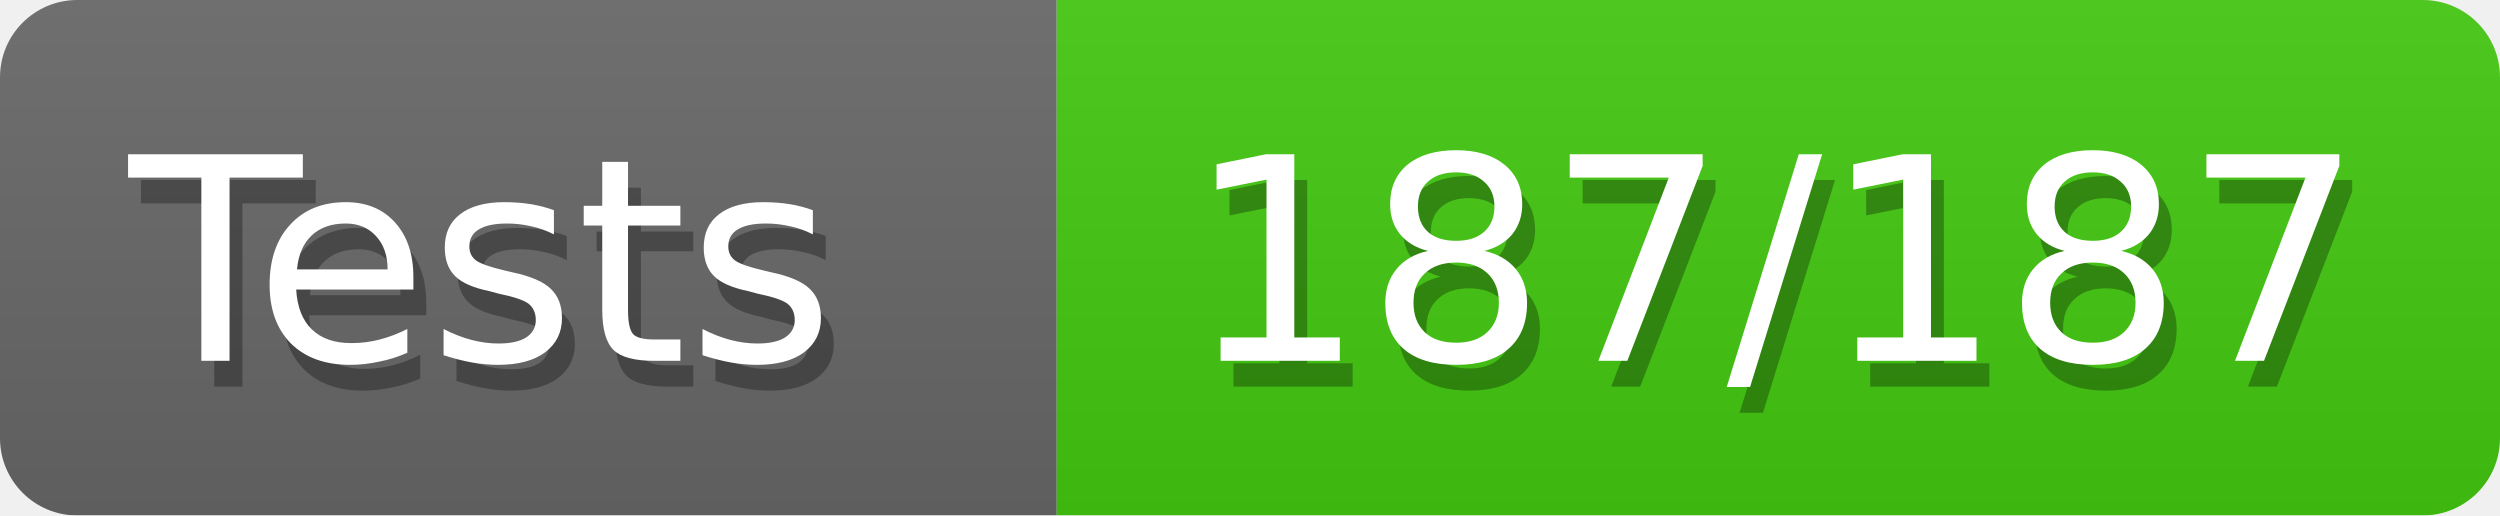
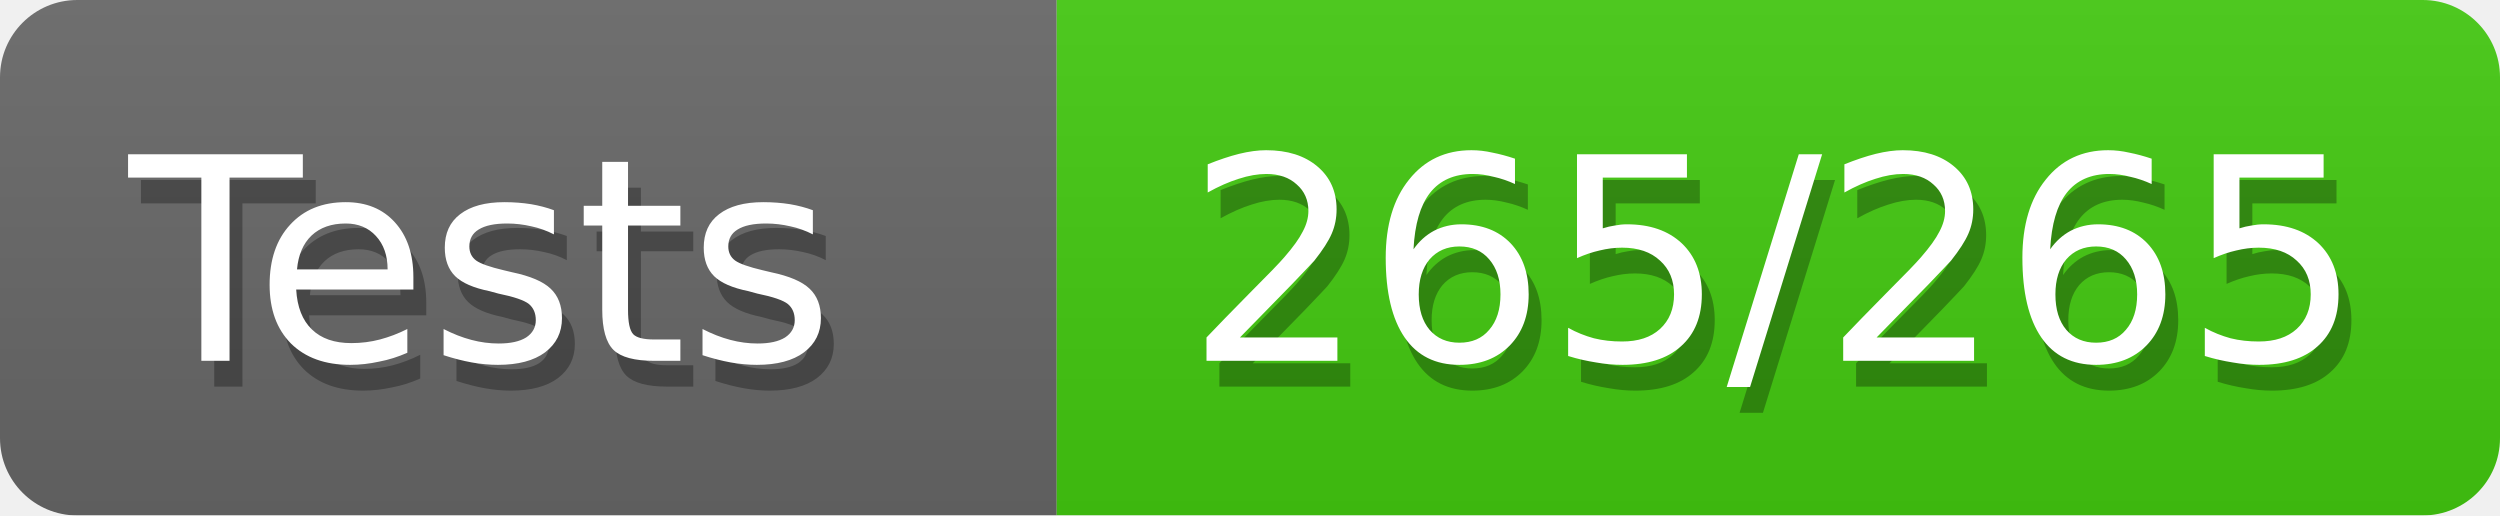
<svg xmlns="http://www.w3.org/2000/svg" width="97" height="20">
  <defs>
    <style>text{font-size:11px;font-family:Verdana,DejaVu Sans,Geneva,sans-serif}text.shadow{fill:#010101;fill-opacity:.3}text.high{fill:#fff}</style>
    <linearGradient id="smooth" x2="0" y2="100%">
      <stop offset="0" stop-color="#aaa" stop-opacity=".1" />
      <stop offset="1" stop-opacity=".1" />
    </linearGradient>
    <mask id="round">
      <rect width="100%" height="100%" rx="3" fill="#fff" />
    </mask>
  </defs>
  <g id="bg" mask="url(#round)">
    <path fill="#696969" d="M0 0h41v20H0z" />
    <path fill="#4c1" d="M41 0h56v20H41z" />
    <path fill="url(#smooth)" d="M0 0h97v20H0z" />
  </g>
  <g id="fg">
    <text class="shadow" x="5.5" y="15">Tests</text>
    <text class="high" x="5" y="14">Tests</text>
-     <text class="shadow" x="46.5" y="15">187/187</text>
-     <text class="high" x="46" y="14">187/187</text>
+     <text class="shadow" x="46.5" y="15">265/265</text>
+     <text class="high" x="46" y="14">265/265</text>
  </g>
</svg>
